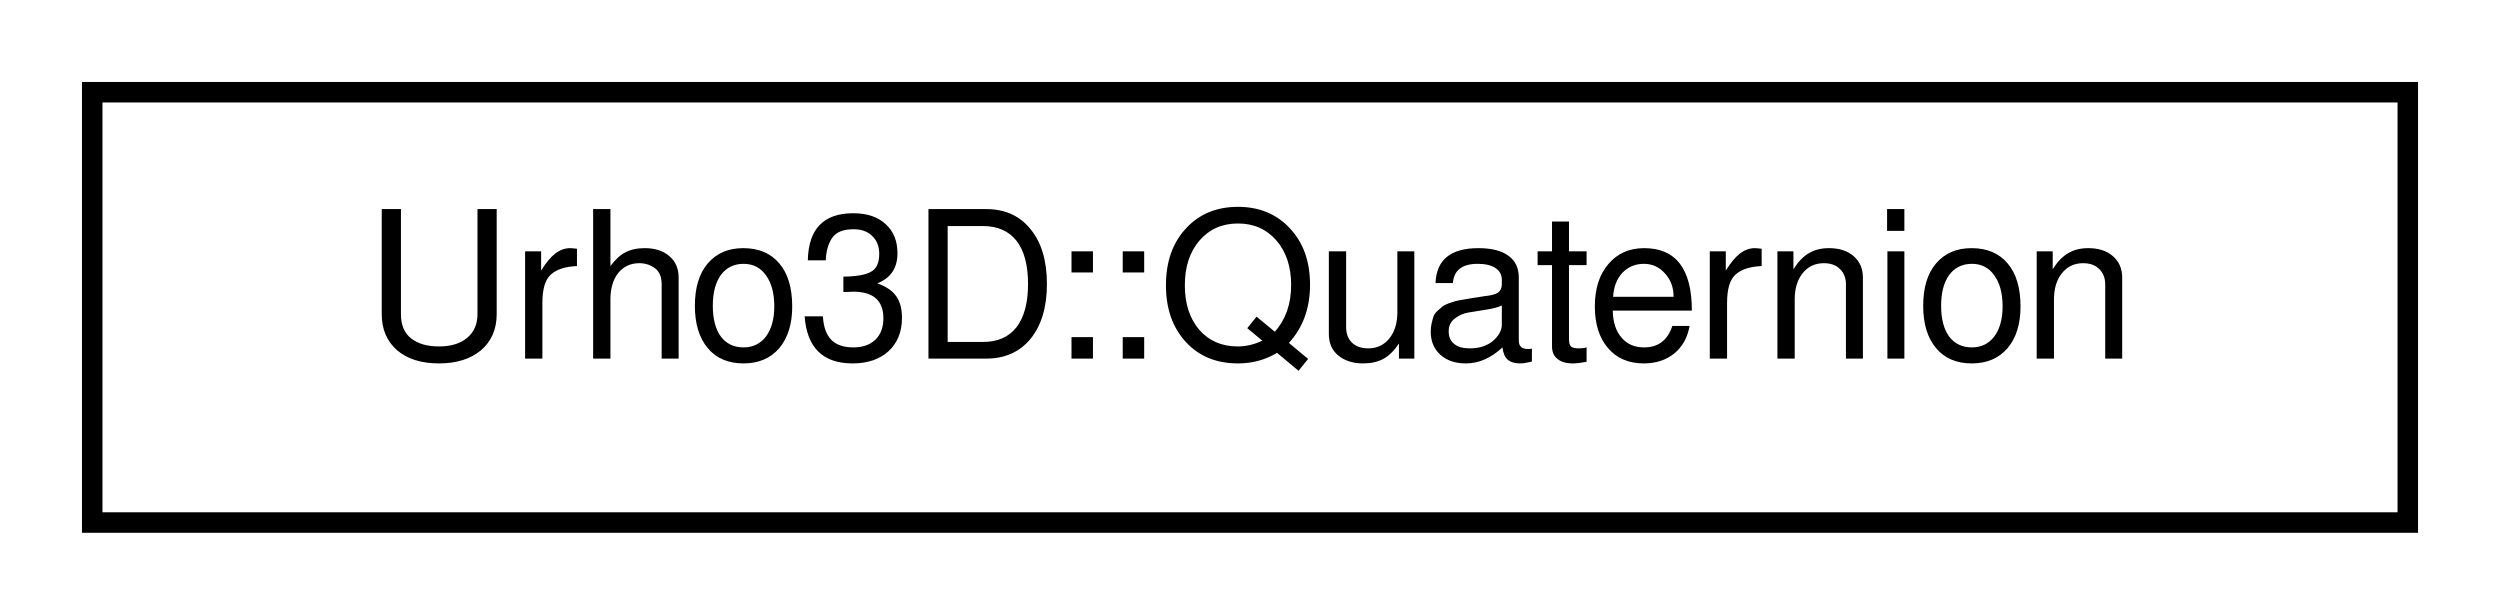
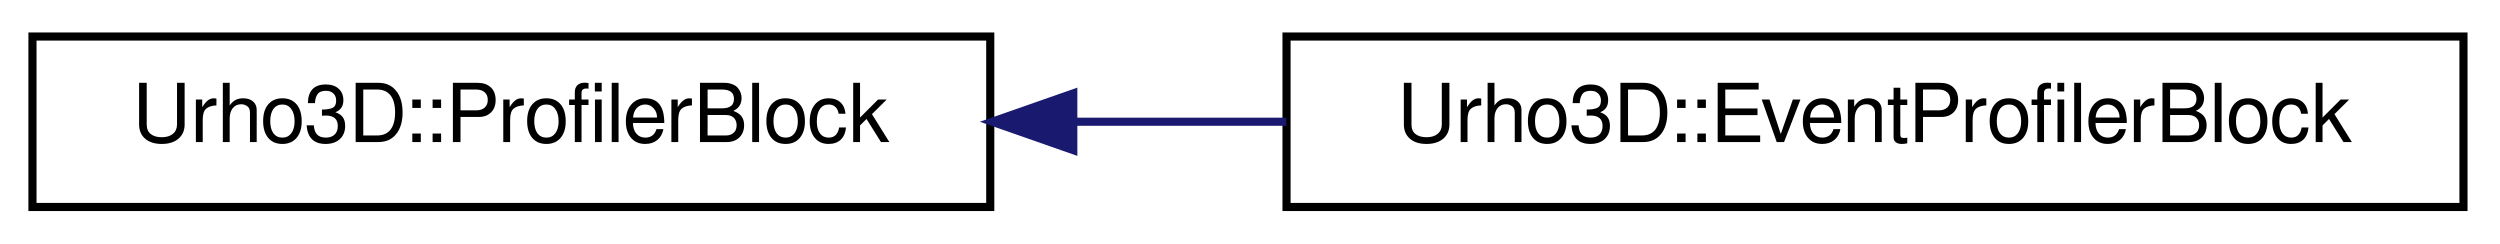
- <svg xmlns="http://www.w3.org/2000/svg" xmlns:xlink="http://www.w3.org/1999/xlink" width="122pt" height="30pt" viewBox="0.00 0.00 122.00 30.00">
+ <svg xmlns="http://www.w3.org/2000/svg" xmlns:xlink="http://www.w3.org/1999/xlink" width="308pt" height="30pt" viewBox="0.00 0.00 308.00 30.00">
  <g id="graph1" class="graph" transform="scale(1 1) rotate(0) translate(4 26)">
    <g id="node1" class="node">
-       <a xlink:href="class_urho3_d_1_1_quaternion.html" target="_top" xlink:title="Rotation represented as a four-dimensional normalized vector.">
-         <polygon fill="none" stroke="black" points="0.5,-0.5 0.5,-21.5 113.5,-21.5 113.5,-0.5 0.5,-0.5" />
-         <text text-anchor="middle" x="57" y="-8.5" font-family="FreeSans" font-size="10.00">Urho3D::Quaternion</text>
+       <a xlink:href="class_urho3_d_1_1_profiler_block.html" target="_top" xlink:title="Profiling data for one block in the profiling tree.">
+         <polygon fill="none" stroke="black" points="0,-0.5 0,-21.5 118,-21.5 118,-0.5 0,-0.5" />
+         <text text-anchor="middle" x="59" y="-8.5" font-family="FreeSans" font-size="10.00">Urho3D::ProfilerBlock</text>
      </a>
+     </g>
+     <g id="node3" class="node">
+       <a xlink:href="class_urho3_d_1_1_event_profiler_block.html" target="_top" xlink:title="Event profiling data for one block in the event profiling tree.">
+         <polygon fill="none" stroke="black" points="154.5,-0.5 154.5,-21.5 299.5,-21.5 299.5,-0.5 154.5,-0.5" />
+         <text text-anchor="middle" x="227" y="-8.5" font-family="FreeSans" font-size="10.00">Urho3D::EventProfilerBlock</text>
+       </a>
+     </g>
+     <g id="edge2" class="edge">
+       <path fill="none" stroke="midnightblue" d="M128.259,-11C136.905,-11 145.767,-11 154.461,-11" />
+       <polygon fill="midnightblue" stroke="midnightblue" points="128.231,-7.5 118.231,-11 128.23,-14.5 128.231,-7.5" />
    </g>
  </g>
</svg>
